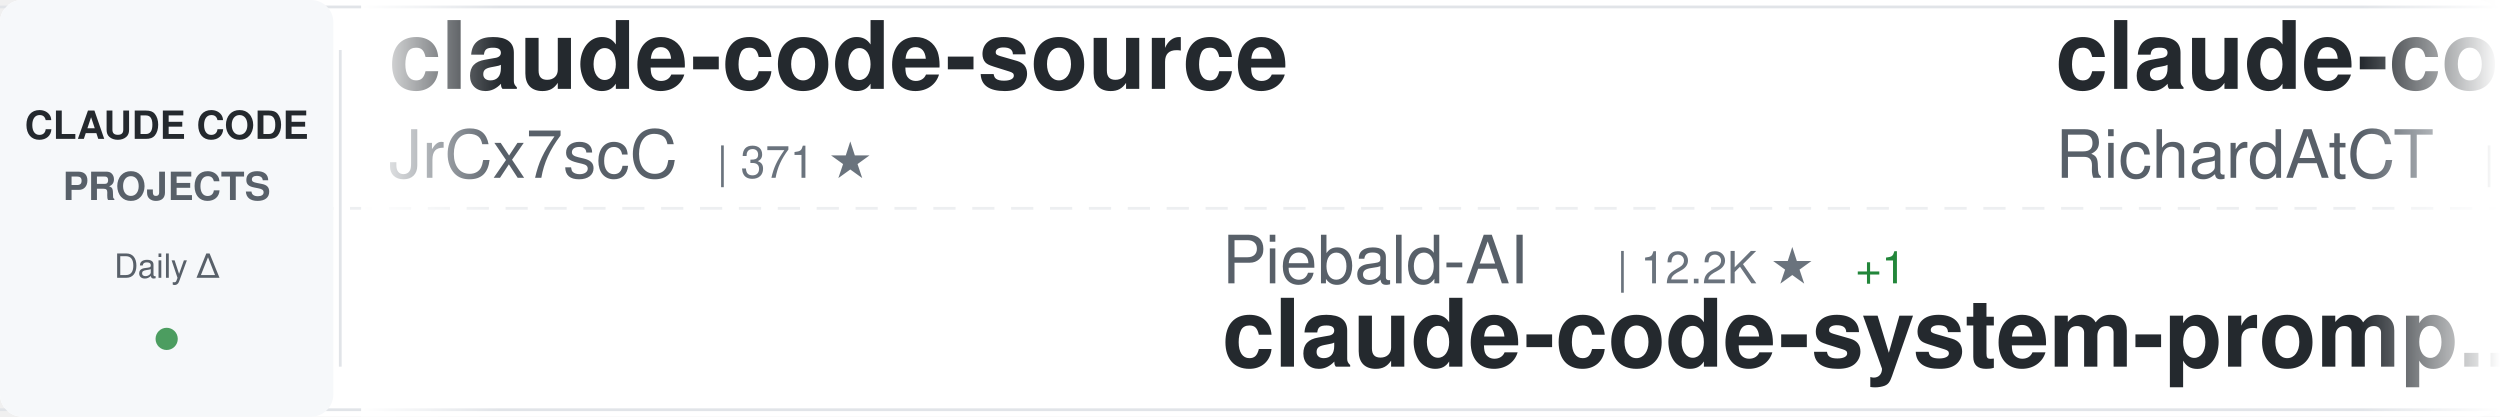
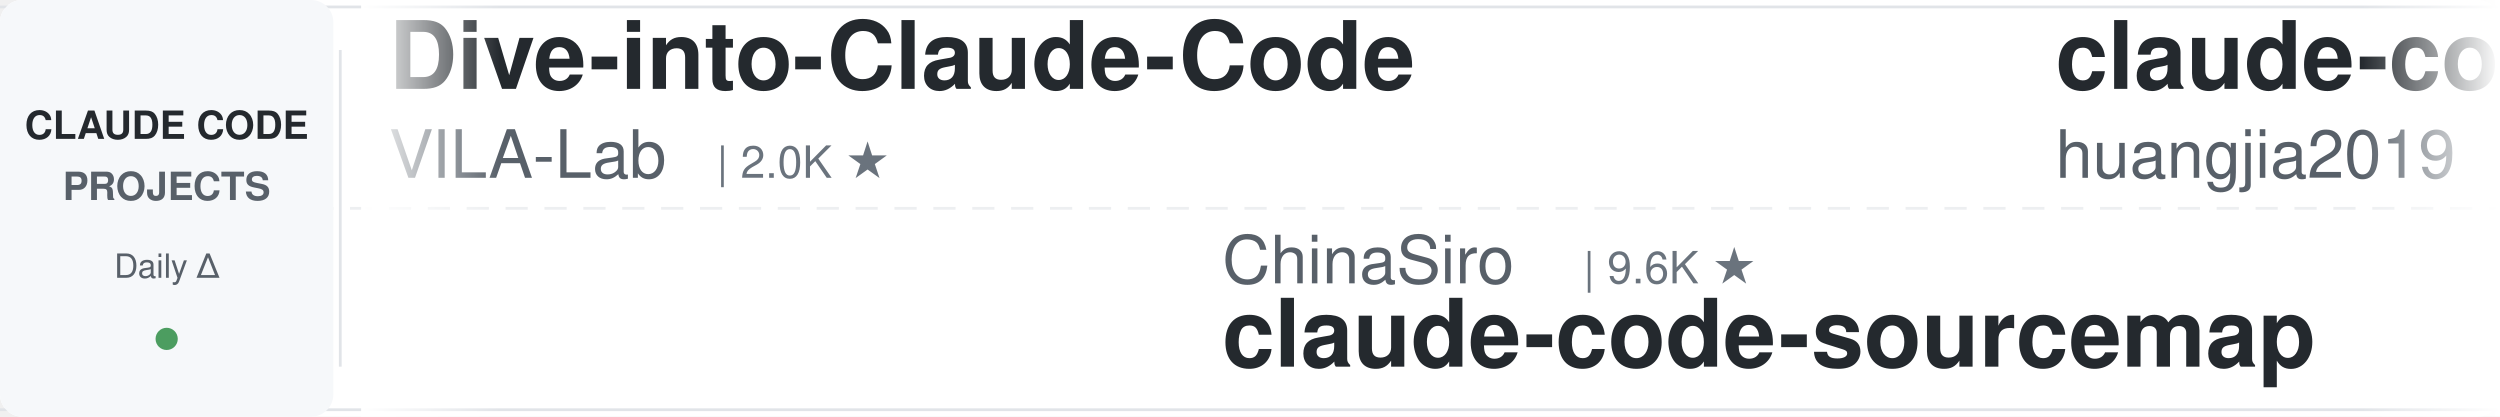
<svg xmlns="http://www.w3.org/2000/svg" width="900" height="150">
  <defs>
    <linearGradient id="awesomeLeftFade" x1="0%" y1="0%" x2="100%" y2="0%">
      <stop offset="0%" style="stop-color:#ffffff;stop-opacity:1" />
      <stop offset="100%" style="stop-color:#ffffff;stop-opacity:0" />
    </linearGradient>
    <linearGradient id="awesomeRightFade" x1="0%" y1="0%" x2="100%" y2="0%">
      <stop offset="0%" style="stop-color:#ffffff;stop-opacity:0" />
      <stop offset="100%" style="stop-color:#ffffff;stop-opacity:1" />
    </linearGradient>
  </defs>
  <rect width="900" height="150" fill="#ffffff" rx="8" />
  <rect x="0" y="2" width="900" height="1" fill="#e1e4e8" />
  <rect x="0" y="147" width="900" height="1" fill="#e1e4e8" />
  <line x1="0" y1="75" x2="900" y2="75" stroke="#e1e4e8" stroke-width="1" stroke-dasharray="8 6" opacity="0.6" />
  <rect x="0" y="0" width="120" height="150" fill="#f6f8fa" rx="8" />
  <text x="60" y="50" font-family="-apple-system, BlinkMacSystemFont, 'Segoe UI', Helvetica, Arial, sans-serif" font-size="14" font-weight="600" fill="#24292e" text-anchor="middle">CLAUDE CODE</text>
  <text x="60" y="72" font-family="-apple-system, BlinkMacSystemFont, 'Segoe UI', Helvetica, Arial, sans-serif" font-size="14" font-weight="600" fill="#586069" text-anchor="middle">PROJECTS</text>
  <text x="60" y="100" font-family="-apple-system, BlinkMacSystemFont, 'Segoe UI', Helvetica, Arial, sans-serif" font-size="12" font-weight="500" fill="#586069" text-anchor="middle">Daily Δ</text>
  <circle cx="60" cy="122" r="4" fill="#22863a" opacity="0.8" />
  <rect x="122" y="18" width="1" height="114" fill="#e1e4e8" />
  <clipPath id="awesomeTickerClip">
    <rect x="130" y="0" width="770" height="150" />
  </clipPath>
  <g clip-path="url(#awesomeTickerClip)">
    <g id="awesomeTickerItems">
      <animateTransform attributeName="transform" attributeType="XML" type="translate" from="0 0" to="-3000 0" dur="54s" repeatCount="indefinite" />
      <g transform="translate(0, 0)">
-         <text x="140" y="32" font-family="-apple-system, BlinkMacSystemFont, 'Segoe UI', Helvetica, Arial, sans-serif" font-size="34" font-weight="600" fill="#24292e">claude-code-source</text>
-         <text x="140" y="64" font-family="-apple-system, BlinkMacSystemFont, 'Segoe UI', Helvetica, Arial, sans-serif" font-size="24" font-weight="400" fill="#586069">JrCx7scC</text>
-         <text x="258" y="64" font-family="-apple-system, BlinkMacSystemFont, 'Segoe UI', Helvetica, Arial, sans-serif" font-size="16" font-weight="500" fill="#6a737d">| 371 ★</text>
+         <text x="140" y="32" font-family="-apple-system, BlinkMacSystemFont, 'Segoe UI', Helvetica, Arial, sans-serif" font-size="34" font-weight="600" fill="#24292e">Dive-into-Claude-Code</text>
+         <text x="140" y="64" font-family="-apple-system, BlinkMacSystemFont, 'Segoe UI', Helvetica, Arial, sans-serif" font-size="24" font-weight="400" fill="#586069">VILA-Lab</text>
+         <text x="258" y="64" font-family="-apple-system, BlinkMacSystemFont, 'Segoe UI', Helvetica, Arial, sans-serif" font-size="16" font-weight="500" fill="#6a737d">| 2.0K ★</text>
      </g>
      <g transform="translate(300, 0)">
-         <text x="140" y="102" font-family="-apple-system, BlinkMacSystemFont, 'Segoe UI', Helvetica, Arial, sans-serif" font-size="24" font-weight="400" fill="#586069">Piebald-AI</text>
-         <text x="282" y="102" font-family="-apple-system, BlinkMacSystemFont, 'Segoe UI', Helvetica, Arial, sans-serif" font-size="16" font-weight="500" fill="#6a737d">| 12.2K ★</text>
-         <text x="368" y="102" font-family="-apple-system, BlinkMacSystemFont, 'Segoe UI', Helvetica, Arial, sans-serif" font-size="16" font-weight="500" fill="#22863a"> +1</text>
-         <text x="140" y="132" font-family="-apple-system, BlinkMacSystemFont, 'Segoe UI', Helvetica, Arial, sans-serif" font-size="34" font-weight="600" fill="#24292e">claude-code-system-promp...</text>
+         <text x="140" y="102" font-family="-apple-system, BlinkMacSystemFont, 'Segoe UI', Helvetica, Arial, sans-serif" font-size="24" font-weight="400" fill="#586069">ChinaSiro</text>
+         <text x="270" y="102" font-family="-apple-system, BlinkMacSystemFont, 'Segoe UI', Helvetica, Arial, sans-serif" font-size="16" font-weight="500" fill="#6a737d">| 9.6K ★</text>
+         <text x="140" y="132" font-family="-apple-system, BlinkMacSystemFont, 'Segoe UI', Helvetica, Arial, sans-serif" font-size="34" font-weight="600" fill="#24292e">claude-code-sourcemap</text>
      </g>
      <g transform="translate(600, 0)">
-         <text x="140" y="32" font-family="-apple-system, BlinkMacSystemFont, 'Segoe UI', Helvetica, Arial, sans-serif" font-size="34" font-weight="600" fill="#24292e">claude-code-telegram</text>
-         <text x="140" y="64" font-family="-apple-system, BlinkMacSystemFont, 'Segoe UI', Helvetica, Arial, sans-serif" font-size="24" font-weight="400" fill="#586069">RichardAtCT</text>
-         <text x="294" y="64" font-family="-apple-system, BlinkMacSystemFont, 'Segoe UI', Helvetica, Arial, sans-serif" font-size="16" font-weight="500" fill="#6a737d">| 2.7K ★</text>
+         <text x="140" y="32" font-family="-apple-system, BlinkMacSystemFont, 'Segoe UI', Helvetica, Arial, sans-serif" font-size="34" font-weight="600" fill="#24292e">claude-code-engineering</text>
+         <text x="140" y="64" font-family="-apple-system, BlinkMacSystemFont, 'Segoe UI', Helvetica, Arial, sans-serif" font-size="24" font-weight="400" fill="#586069">huangjia2019</text>
+         <text x="306" y="64" font-family="-apple-system, BlinkMacSystemFont, 'Segoe UI', Helvetica, Arial, sans-serif" font-size="16" font-weight="500" fill="#6a737d">| 1.0K ★</text>
      </g>
      <g transform="translate(900, 0)">
-         <text x="140" y="102" font-family="-apple-system, BlinkMacSystemFont, 'Segoe UI', Helvetica, Arial, sans-serif" font-size="24" font-weight="400" fill="#586069">sugyan</text>
-         <text x="234" y="102" font-family="-apple-system, BlinkMacSystemFont, 'Segoe UI', Helvetica, Arial, sans-serif" font-size="16" font-weight="500" fill="#6a737d">| 1.1K ★</text>
-         <text x="140" y="132" font-family="-apple-system, BlinkMacSystemFont, 'Segoe UI', Helvetica, Arial, sans-serif" font-size="34" font-weight="600" fill="#24292e">claude-code-webui</text>
+         <text x="140" y="102" font-family="-apple-system, BlinkMacSystemFont, 'Segoe UI', Helvetica, Arial, sans-serif" font-size="24" font-weight="400" fill="#586069">alejandrobalderas</text>
+         <text x="366" y="102" font-family="-apple-system, BlinkMacSystemFont, 'Segoe UI', Helvetica, Arial, sans-serif" font-size="16" font-weight="500" fill="#6a737d">| 2.7K ★</text>
+         <text x="140" y="132" font-family="-apple-system, BlinkMacSystemFont, 'Segoe UI', Helvetica, Arial, sans-serif" font-size="34" font-weight="600" fill="#24292e">claude-code-from-source</text>
      </g>
      <g transform="translate(1200, 0)">
-         <text x="140" y="32" font-family="-apple-system, BlinkMacSystemFont, 'Segoe UI', Helvetica, Arial, sans-serif" font-size="34" font-weight="600" fill="#24292e">arcads-claude-code</text>
-         <text x="140" y="64" font-family="-apple-system, BlinkMacSystemFont, 'Segoe UI', Helvetica, Arial, sans-serif" font-size="24" font-weight="400" fill="#586069">krusemediallc</text>
-         <text x="318" y="64" font-family="-apple-system, BlinkMacSystemFont, 'Segoe UI', Helvetica, Arial, sans-serif" font-size="16" font-weight="500" fill="#6a737d">| 1.1K ★</text>
-         <text x="395" y="64" font-family="-apple-system, BlinkMacSystemFont, 'Segoe UI', Helvetica, Arial, sans-serif" font-size="16" font-weight="500" fill="#22863a"> +4</text>
+         <text x="140" y="32" font-family="-apple-system, BlinkMacSystemFont, 'Segoe UI', Helvetica, Arial, sans-serif" font-size="34" font-weight="600" fill="#24292e">ClaudeCodeAgents</text>
+         <text x="140" y="64" font-family="-apple-system, BlinkMacSystemFont, 'Segoe UI', Helvetica, Arial, sans-serif" font-size="24" font-weight="400" fill="#586069">darcyegb</text>
+         <text x="258" y="64" font-family="-apple-system, BlinkMacSystemFont, 'Segoe UI', Helvetica, Arial, sans-serif" font-size="16" font-weight="500" fill="#6a737d">| 753 ★</text>
      </g>
      <g transform="translate(1500, 0)">
-         <text x="140" y="102" font-family="-apple-system, BlinkMacSystemFont, 'Segoe UI', Helvetica, Arial, sans-serif" font-size="24" font-weight="400" fill="#586069">ykdojo</text>
-         <text x="234" y="102" font-family="-apple-system, BlinkMacSystemFont, 'Segoe UI', Helvetica, Arial, sans-serif" font-size="16" font-weight="500" fill="#6a737d">| 9.5K ★</text>
-         <text x="311" y="102" font-family="-apple-system, BlinkMacSystemFont, 'Segoe UI', Helvetica, Arial, sans-serif" font-size="16" font-weight="500" fill="#22863a"> +5</text>
-         <text x="140" y="132" font-family="-apple-system, BlinkMacSystemFont, 'Segoe UI', Helvetica, Arial, sans-serif" font-size="34" font-weight="600" fill="#24292e">claude-code-tips</text>
+         <text x="140" y="102" font-family="-apple-system, BlinkMacSystemFont, 'Segoe UI', Helvetica, Arial, sans-serif" font-size="24" font-weight="400" fill="#586069">KPR111</text>
+         <text x="234" y="102" font-family="-apple-system, BlinkMacSystemFont, 'Segoe UI', Helvetica, Arial, sans-serif" font-size="16" font-weight="500" fill="#6a737d">| 18 ★</text>
+         <text x="140" y="132" font-family="-apple-system, BlinkMacSystemFont, 'Segoe UI', Helvetica, Arial, sans-serif" font-size="34" font-weight="600" fill="#24292e">Claude-Code</text>
      </g>
      <g transform="translate(1800, 0)">
-         <text x="140" y="32" font-family="-apple-system, BlinkMacSystemFont, 'Segoe UI', Helvetica, Arial, sans-serif" font-size="34" font-weight="600" fill="#24292e">Claude-code</text>
-         <text x="140" y="64" font-family="-apple-system, BlinkMacSystemFont, 'Segoe UI', Helvetica, Arial, sans-serif" font-size="24" font-weight="400" fill="#586069">zstmfhy</text>
-         <text x="246" y="64" font-family="-apple-system, BlinkMacSystemFont, 'Segoe UI', Helvetica, Arial, sans-serif" font-size="16" font-weight="500" fill="#6a737d">| 190 ★</text>
+         <text x="140" y="32" font-family="-apple-system, BlinkMacSystemFont, 'Segoe UI', Helvetica, Arial, sans-serif" font-size="34" font-weight="600" fill="#24292e">my-claude-code-setup</text>
+         <text x="140" y="64" font-family="-apple-system, BlinkMacSystemFont, 'Segoe UI', Helvetica, Arial, sans-serif" font-size="24" font-weight="400" fill="#586069">centminmod</text>
+         <text x="282" y="64" font-family="-apple-system, BlinkMacSystemFont, 'Segoe UI', Helvetica, Arial, sans-serif" font-size="16" font-weight="500" fill="#6a737d">| 2.5K ★</text>
      </g>
      <g transform="translate(2100, 0)">
-         <text x="140" y="102" font-family="-apple-system, BlinkMacSystemFont, 'Segoe UI', Helvetica, Arial, sans-serif" font-size="24" font-weight="400" fill="#586069">huangjia2019</text>
-         <text x="306" y="102" font-family="-apple-system, BlinkMacSystemFont, 'Segoe UI', Helvetica, Arial, sans-serif" font-size="16" font-weight="500" fill="#6a737d">| 1.0K ★</text>
-         <text x="140" y="132" font-family="-apple-system, BlinkMacSystemFont, 'Segoe UI', Helvetica, Arial, sans-serif" font-size="34" font-weight="600" fill="#24292e">claude-code-engineering</text>
+         <text x="140" y="102" font-family="-apple-system, BlinkMacSystemFont, 'Segoe UI', Helvetica, Arial, sans-serif" font-size="24" font-weight="400" fill="#586069">fazxes</text>
+         <text x="234" y="102" font-family="-apple-system, BlinkMacSystemFont, 'Segoe UI', Helvetica, Arial, sans-serif" font-size="16" font-weight="500" fill="#6a737d">| 230 ★</text>
+         <text x="302" y="102" font-family="-apple-system, BlinkMacSystemFont, 'Segoe UI', Helvetica, Arial, sans-serif" font-size="16" font-weight="500" fill="#22863a"> +1</text>
+         <text x="140" y="132" font-family="-apple-system, BlinkMacSystemFont, 'Segoe UI', Helvetica, Arial, sans-serif" font-size="34" font-weight="600" fill="#24292e">Claude-code</text>
      </g>
      <g transform="translate(2400, 0)">
-         <text x="140" y="32" font-family="-apple-system, BlinkMacSystemFont, 'Segoe UI', Helvetica, Arial, sans-serif" font-size="34" font-weight="600" fill="#24292e">claude-code-hooks-master...</text>
-         <text x="140" y="64" font-family="-apple-system, BlinkMacSystemFont, 'Segoe UI', Helvetica, Arial, sans-serif" font-size="24" font-weight="400" fill="#586069">disler</text>
-         <text x="234" y="64" font-family="-apple-system, BlinkMacSystemFont, 'Segoe UI', Helvetica, Arial, sans-serif" font-size="16" font-weight="500" fill="#6a737d">| 3.9K ★</text>
+         <text x="140" y="32" font-family="-apple-system, BlinkMacSystemFont, 'Segoe UI', Helvetica, Arial, sans-serif" font-size="34" font-weight="600" fill="#24292e">claude-code-security-rev...</text>
+         <text x="140" y="64" font-family="-apple-system, BlinkMacSystemFont, 'Segoe UI', Helvetica, Arial, sans-serif" font-size="24" font-weight="400" fill="#586069">anthropics</text>
+         <text x="282" y="64" font-family="-apple-system, BlinkMacSystemFont, 'Segoe UI', Helvetica, Arial, sans-serif" font-size="16" font-weight="500" fill="#6a737d">| 5.7K ★</text>
+         <text x="359" y="64" font-family="-apple-system, BlinkMacSystemFont, 'Segoe UI', Helvetica, Arial, sans-serif" font-size="16" font-weight="500" fill="#22863a"> +1</text>
      </g>
      <g transform="translate(2700, 0)">
-         <text x="140" y="102" font-family="-apple-system, BlinkMacSystemFont, 'Segoe UI', Helvetica, Arial, sans-serif" font-size="24" font-weight="400" fill="#586069">jqueryscript</text>
-         <text x="306" y="102" font-family="-apple-system, BlinkMacSystemFont, 'Segoe UI', Helvetica, Arial, sans-serif" font-size="16" font-weight="500" fill="#6a737d">| 486 ★</text>
-         <text x="374" y="102" font-family="-apple-system, BlinkMacSystemFont, 'Segoe UI', Helvetica, Arial, sans-serif" font-size="16" font-weight="500" fill="#22863a"> +1</text>
-         <text x="140" y="132" font-family="-apple-system, BlinkMacSystemFont, 'Segoe UI', Helvetica, Arial, sans-serif" font-size="34" font-weight="600" fill="#24292e">awesome-claude-code</text>
+         <text x="140" y="102" font-family="-apple-system, BlinkMacSystemFont, 'Segoe UI', Helvetica, Arial, sans-serif" font-size="24" font-weight="400" fill="#586069">OrcaWhisper</text>
+         <text x="294" y="102" font-family="-apple-system, BlinkMacSystemFont, 'Segoe UI', Helvetica, Arial, sans-serif" font-size="16" font-weight="500" fill="#6a737d">| 87 ★</text>
+         <text x="140" y="132" font-family="-apple-system, BlinkMacSystemFont, 'Segoe UI', Helvetica, Arial, sans-serif" font-size="34" font-weight="600" fill="#24292e">Claude-Code</text>
      </g>
      <g transform="translate(3000, 0)">
-         <text x="140" y="32" font-family="-apple-system, BlinkMacSystemFont, 'Segoe UI', Helvetica, Arial, sans-serif" font-size="34" font-weight="600" fill="#24292e">claude-code-source</text>
-         <text x="140" y="64" font-family="-apple-system, BlinkMacSystemFont, 'Segoe UI', Helvetica, Arial, sans-serif" font-size="24" font-weight="400" fill="#586069">JrCx7scC</text>
-         <text x="258" y="64" font-family="-apple-system, BlinkMacSystemFont, 'Segoe UI', Helvetica, Arial, sans-serif" font-size="16" font-weight="500" fill="#6a737d">| 371 ★</text>
+         <text x="140" y="32" font-family="-apple-system, BlinkMacSystemFont, 'Segoe UI', Helvetica, Arial, sans-serif" font-size="34" font-weight="600" fill="#24292e">Dive-into-Claude-Code</text>
+         <text x="140" y="64" font-family="-apple-system, BlinkMacSystemFont, 'Segoe UI', Helvetica, Arial, sans-serif" font-size="24" font-weight="400" fill="#586069">VILA-Lab</text>
+         <text x="258" y="64" font-family="-apple-system, BlinkMacSystemFont, 'Segoe UI', Helvetica, Arial, sans-serif" font-size="16" font-weight="500" fill="#6a737d">| 2.0K ★</text>
      </g>
      <g transform="translate(3300, 0)">
-         <text x="140" y="102" font-family="-apple-system, BlinkMacSystemFont, 'Segoe UI', Helvetica, Arial, sans-serif" font-size="24" font-weight="400" fill="#586069">Piebald-AI</text>
-         <text x="282" y="102" font-family="-apple-system, BlinkMacSystemFont, 'Segoe UI', Helvetica, Arial, sans-serif" font-size="16" font-weight="500" fill="#6a737d">| 12.2K ★</text>
-         <text x="368" y="102" font-family="-apple-system, BlinkMacSystemFont, 'Segoe UI', Helvetica, Arial, sans-serif" font-size="16" font-weight="500" fill="#22863a"> +1</text>
-         <text x="140" y="132" font-family="-apple-system, BlinkMacSystemFont, 'Segoe UI', Helvetica, Arial, sans-serif" font-size="34" font-weight="600" fill="#24292e">claude-code-system-promp...</text>
+         <text x="140" y="102" font-family="-apple-system, BlinkMacSystemFont, 'Segoe UI', Helvetica, Arial, sans-serif" font-size="24" font-weight="400" fill="#586069">ChinaSiro</text>
+         <text x="270" y="102" font-family="-apple-system, BlinkMacSystemFont, 'Segoe UI', Helvetica, Arial, sans-serif" font-size="16" font-weight="500" fill="#6a737d">| 9.6K ★</text>
+         <text x="140" y="132" font-family="-apple-system, BlinkMacSystemFont, 'Segoe UI', Helvetica, Arial, sans-serif" font-size="34" font-weight="600" fill="#24292e">claude-code-sourcemap</text>
      </g>
      <g transform="translate(3600, 0)">
-         <text x="140" y="32" font-family="-apple-system, BlinkMacSystemFont, 'Segoe UI', Helvetica, Arial, sans-serif" font-size="34" font-weight="600" fill="#24292e">claude-code-telegram</text>
-         <text x="140" y="64" font-family="-apple-system, BlinkMacSystemFont, 'Segoe UI', Helvetica, Arial, sans-serif" font-size="24" font-weight="400" fill="#586069">RichardAtCT</text>
-         <text x="294" y="64" font-family="-apple-system, BlinkMacSystemFont, 'Segoe UI', Helvetica, Arial, sans-serif" font-size="16" font-weight="500" fill="#6a737d">| 2.7K ★</text>
+         <text x="140" y="32" font-family="-apple-system, BlinkMacSystemFont, 'Segoe UI', Helvetica, Arial, sans-serif" font-size="34" font-weight="600" fill="#24292e">claude-code-engineering</text>
+         <text x="140" y="64" font-family="-apple-system, BlinkMacSystemFont, 'Segoe UI', Helvetica, Arial, sans-serif" font-size="24" font-weight="400" fill="#586069">huangjia2019</text>
+         <text x="306" y="64" font-family="-apple-system, BlinkMacSystemFont, 'Segoe UI', Helvetica, Arial, sans-serif" font-size="16" font-weight="500" fill="#6a737d">| 1.0K ★</text>
      </g>
      <g transform="translate(3900, 0)">
-         <text x="140" y="102" font-family="-apple-system, BlinkMacSystemFont, 'Segoe UI', Helvetica, Arial, sans-serif" font-size="24" font-weight="400" fill="#586069">sugyan</text>
-         <text x="234" y="102" font-family="-apple-system, BlinkMacSystemFont, 'Segoe UI', Helvetica, Arial, sans-serif" font-size="16" font-weight="500" fill="#6a737d">| 1.1K ★</text>
-         <text x="140" y="132" font-family="-apple-system, BlinkMacSystemFont, 'Segoe UI', Helvetica, Arial, sans-serif" font-size="34" font-weight="600" fill="#24292e">claude-code-webui</text>
+         <text x="140" y="102" font-family="-apple-system, BlinkMacSystemFont, 'Segoe UI', Helvetica, Arial, sans-serif" font-size="24" font-weight="400" fill="#586069">alejandrobalderas</text>
+         <text x="366" y="102" font-family="-apple-system, BlinkMacSystemFont, 'Segoe UI', Helvetica, Arial, sans-serif" font-size="16" font-weight="500" fill="#6a737d">| 2.7K ★</text>
+         <text x="140" y="132" font-family="-apple-system, BlinkMacSystemFont, 'Segoe UI', Helvetica, Arial, sans-serif" font-size="34" font-weight="600" fill="#24292e">claude-code-from-source</text>
      </g>
    </g>
  </g>
  <rect x="130" y="0" width="50" height="150" fill="url(#awesomeLeftFade)" />
  <rect x="850" y="0" width="50" height="150" fill="url(#awesomeRightFade)" />
</svg>
